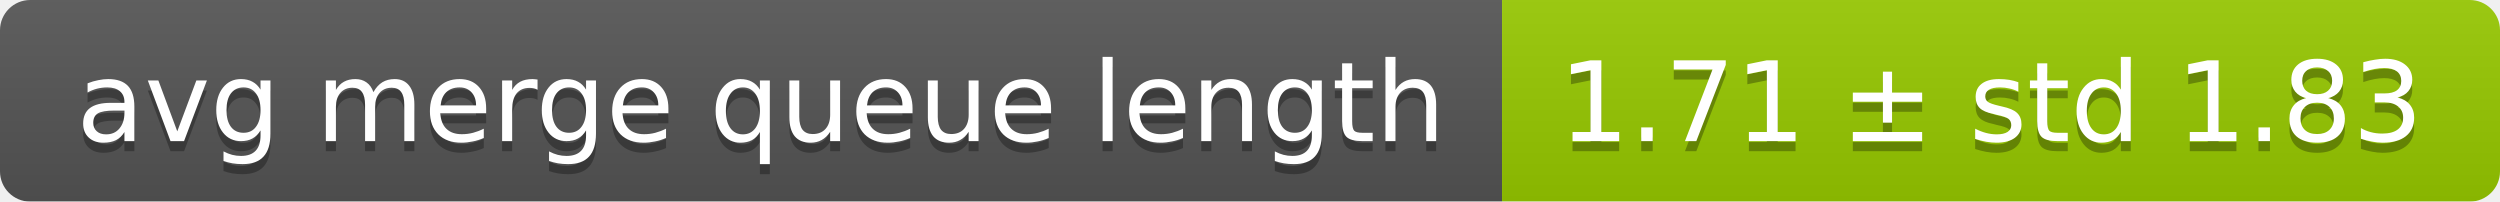
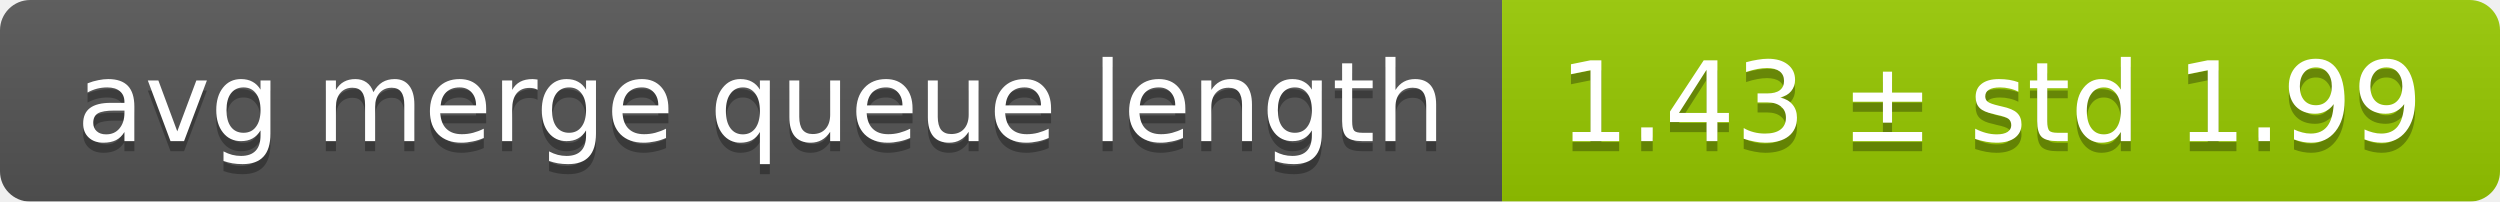
<svg xmlns="http://www.w3.org/2000/svg" width="248" height="20">
  <linearGradient id="smooth" x2="0" y2="100%">
    <stop offset="0" stop-color="#bbb" stop-opacity=".1" />
    <stop offset="1" stop-opacity=".1" />
  </linearGradient>
  <mask id="round">
    <rect width="248" height="20" rx="3" fill="#fff" />
  </mask>
  <g mask="url(#round)">
    <rect width="149" height="20" fill="#555" />
    <rect x="149" width="99" height="20" fill="#97ca00" />
    <rect width="248" height="20" fill="url(#smooth)" />
  </g>
  <g fill="#fff" text-anchor="middle" font-family="DejaVu Sans,Verdana,Geneva,sans-serif" font-size="11">
    <text x="75.5" y="15" fill="#010101" fill-opacity=".3">avg merge queue length</text>
    <text x="75.5" y="14">avg merge queue length</text>
-     <text x="197.5" y="15" fill="#010101" fill-opacity=".3">1.71 ± std 1.83</text>
-     <text x="197.5" y="14">1.71 ± std 1.83</text>
+     <text x="197.5" y="15" fill="#010101" fill-opacity=".3">1.43 ± std 1.99</text>
+     <text x="197.5" y="14">1.43 ± std 1.99</text>
  </g>
</svg>
